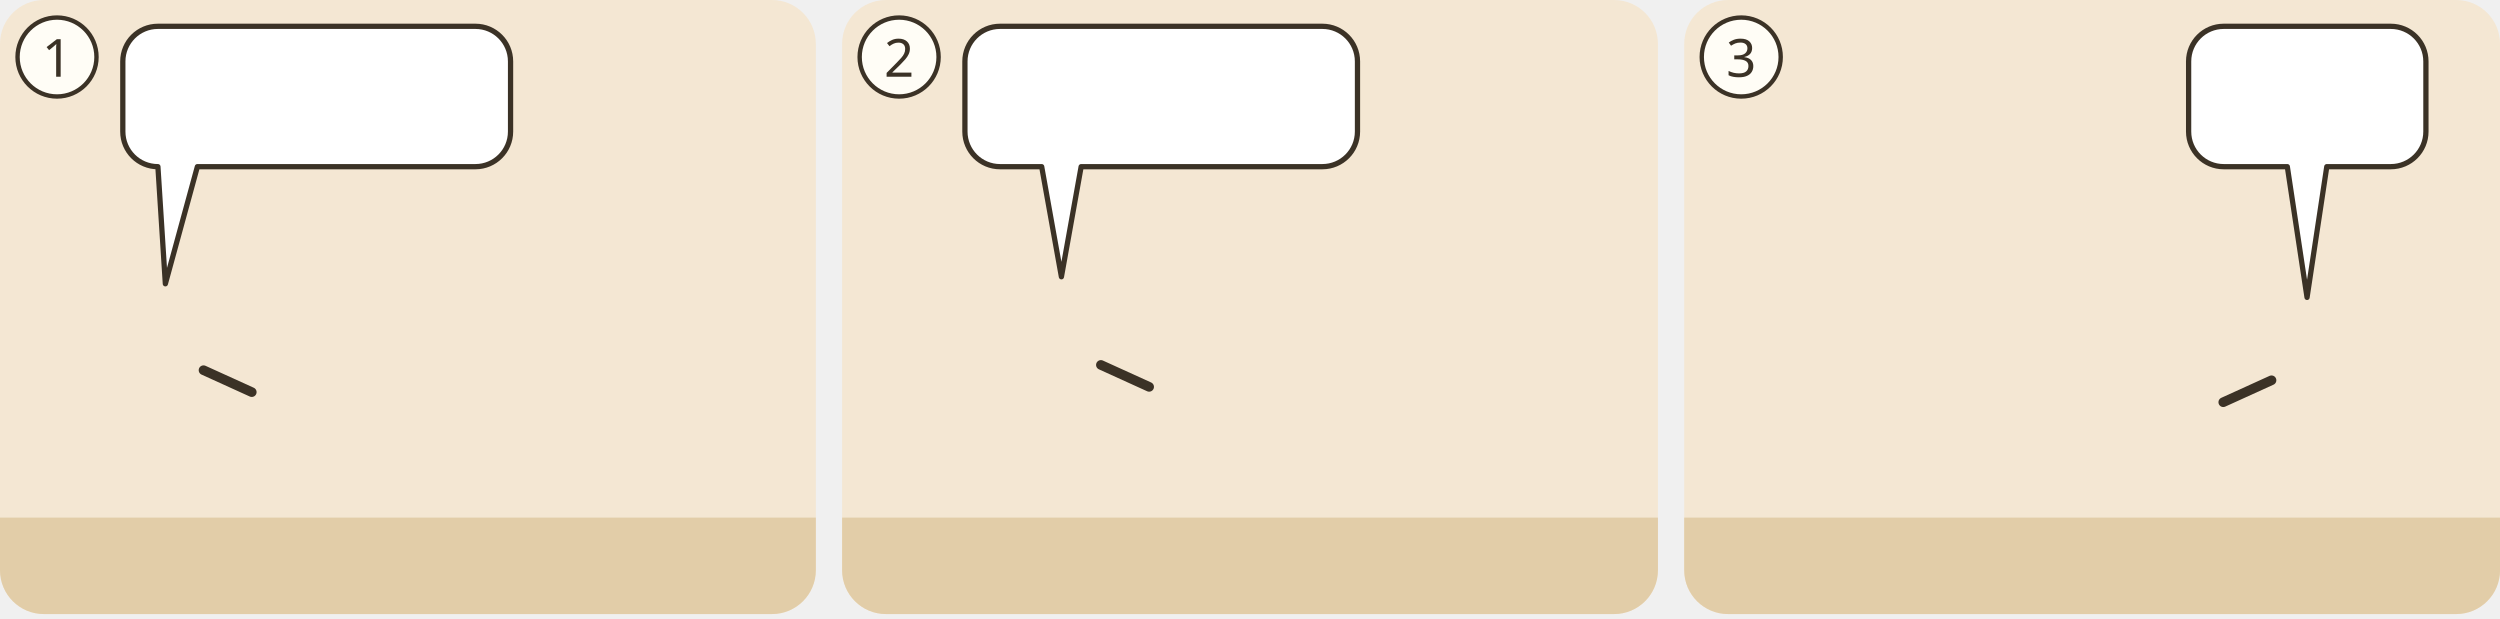
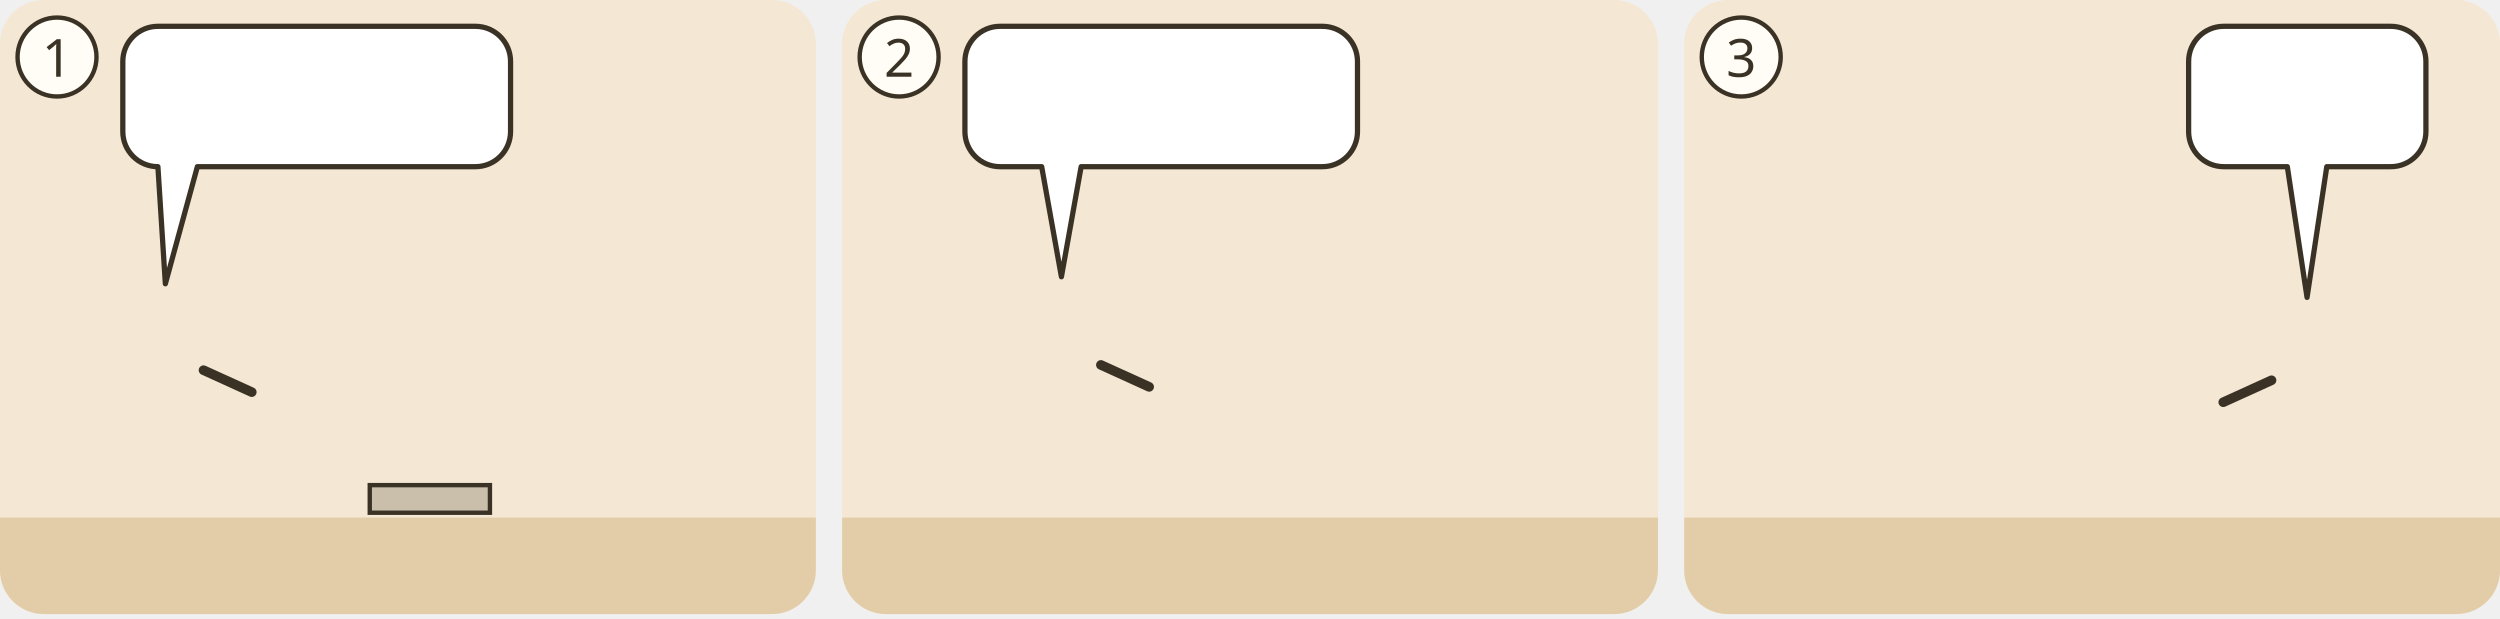
<svg xmlns="http://www.w3.org/2000/svg" viewBox="0 0 380 94">
  <g transform="translate(0 0) scale(0.6667)">
    <g transform="translate(0 0)">
      <clipPath id="ill-cp-1-0-0">
        <rect width="186" height="140" rx="10" />
      </clipPath>
      <g clip-path="url(#ill-cp-1-0-0)">
        <rect width="186" height="140" fill="#F4E7D3" />
        <rect y="118" width="186" height="22" fill="#E2CDA8" />
        <use href="#ill-p-jesus" x="24.1" y="60" width="27.2" height="58" />
        <path d="M46.4 84.4L57.4 89.4" stroke="#3B3226" stroke-width="2.2" stroke-linecap="round" />
-         <use href="#ill-p-kranker" x="79.4" y="72.8" width="27.2" height="45.2" preserveAspectRatio="none" />
+         <path d="M84.3 110.6h27.4v6.3h-27.4z" fill="#C9BFAA" stroke="#3B3226" stroke-width="1" />
+         <svg x="79.4" y="70.9" width="27.2" height="41.7" viewBox="0 0 30 46" overflow="hidden">
+           <use href="#ill-p-kranker" width="30" height="64" />
+         </svg>
        <use href="#ill-p-gast2" x="120.9" y="64" width="23.1" height="53.4" />
        <use href="#ill-p-gast" x="154.1" y="64" width="23.1" height="53.4" />
        <use href="#ill-p-menge" x="134.7" y="60" width="27.2" height="58" />
-         <use href="#ill-z-heilen" x="82.0" y="53.7" width="22" height="18" />
+         <use href="#ill-z-heilen" x="82.0" y="54.6" width="22" height="18" />
        <g>
          <path d="M36 6H108.4A8 8 0 0 1 116.4 14V30A8 8 0 0 1 108.4 38L45 38L37.7 64.7L36 38H36A8 8 0 0 1 28 30V14A8 8 0 0 1 36 6Z" fill="#FFFFFF" stroke="#3B3226" stroke-width="1.2" stroke-linejoin="round" />
          <use href="#ill-z-reich-gottes" x="34" y="12" width="21.4" height="20" />
          <use href="#ill-z-umkehr" x="60.4" y="12" width="26.7" height="20" />
          <use href="#ill-z-glauben" x="92.1" y="12" width="18.3" height="20" />
        </g>
      </g>
      <circle cx="13" cy="13" r="9" fill="#FFFDF6" stroke="#3B3226" />
      <text x="13" y="17.5" text-anchor="middle" font-family="sans-serif" font-size="12" fill="#3B3226">1</text>
    </g>
  </g>
  <g transform="translate(128 0) scale(0.6667)">
    <g transform="translate(0 0)">
      <clipPath id="ill-cp-2-0-0">
        <rect width="186" height="140" rx="10" />
      </clipPath>
      <g clip-path="url(#ill-cp-2-0-0)">
        <rect width="186" height="140" fill="#F4E7D3" />
        <rect y="118" width="186" height="22" fill="#E2CDA8" />
        <use href="#ill-p-jesus" x="35.9" y="58" width="28.1" height="60" />
        <path d="M59.0 83.2L70.0 88.2" stroke="#3B3226" stroke-width="2.2" stroke-linecap="round" />
        <use href="#ill-p-g-juenger" x="115.9" y="58" width="28.1" height="60" />
        <use href="#ill-z-nicht-verstehen" x="120.0" y="44.1" width="20" height="16" />
        <g>
          <path d="M36 6H109.5A8 8 0 0 1 117.5 14V30A8 8 0 0 1 109.5 38L54.5 38L50 63.1L45.5 38H36A8 8 0 0 1 28 30V14A8 8 0 0 1 36 6Z" fill="#FFFFFF" stroke="#3B3226" stroke-width="1.2" stroke-linejoin="round" />
          <use href="#ill-kreuz" x="34" y="12" width="13.6" height="20" />
          <use href="#ill-z-tod" x="52.6" y="12" width="26.2" height="20" />
          <use href="#ill-z-auferstehen" x="83.8" y="12" width="27.7" height="20" />
        </g>
      </g>
      <circle cx="13" cy="13" r="9" fill="#FFFDF6" stroke="#3B3226" />
      <text x="13" y="17.5" text-anchor="middle" font-family="sans-serif" font-size="12" fill="#3B3226">2</text>
    </g>
  </g>
  <g transform="translate(256 0) scale(0.6667)">
    <g transform="translate(0 0)">
      <clipPath id="ill-cp-3-0-0">
        <rect width="186" height="140" rx="10" />
      </clipPath>
      <g clip-path="url(#ill-cp-3-0-0)">
        <rect width="186" height="140" fill="#F4E7D3" />
        <rect y="118" width="186" height="22" fill="#E2CDA8" />
        <use href="#ill-grab" x="104" y="66" width="78" height="54" opacity=".8" />
        <use href="#ill-p-maria-magdala" x="33.3" y="64" width="25.3" height="54" />
        <use href="#ill-p-maria-mutter-jakobus" x="61.3" y="64" width="25.3" height="54" />
        <use href="#ill-p-salome" x="89.3" y="64" width="25.3" height="54" />
        <use href="#ill-p-juengling" x="129.3" y="64" width="25.3" height="54" />
        <path d="M133.9 86.7L122.9 91.7" stroke="#3B3226" stroke-width="2.2" stroke-linecap="round" />
        <use href="#ill-kreuz" x="4.0" y="80" width="30" height="44" />
        <g>
          <path d="M123 6H161.1A8 8 0 0 1 169.1 14V30A8 8 0 0 1 161.1 38L146.5 38L142 67.8L137.5 38H123A8 8 0 0 1 115 30V14A8 8 0 0 1 123 6Z" fill="#FFFFFF" stroke="#3B3226" stroke-width="1.2" stroke-linejoin="round" />
          <use href="#ill-p-jesus" x="121.0" y="12" width="9.4" height="20" />
          <use href="#ill-z-auferstehen" x="135.3" y="12" width="27.7" height="20" />
        </g>
      </g>
      <circle cx="13" cy="13" r="9" fill="#FFFDF6" stroke="#3B3226" />
      <text x="13" y="17.5" text-anchor="middle" font-family="sans-serif" font-size="12" fill="#3B3226">3</text>
    </g>
  </g>
</svg>
